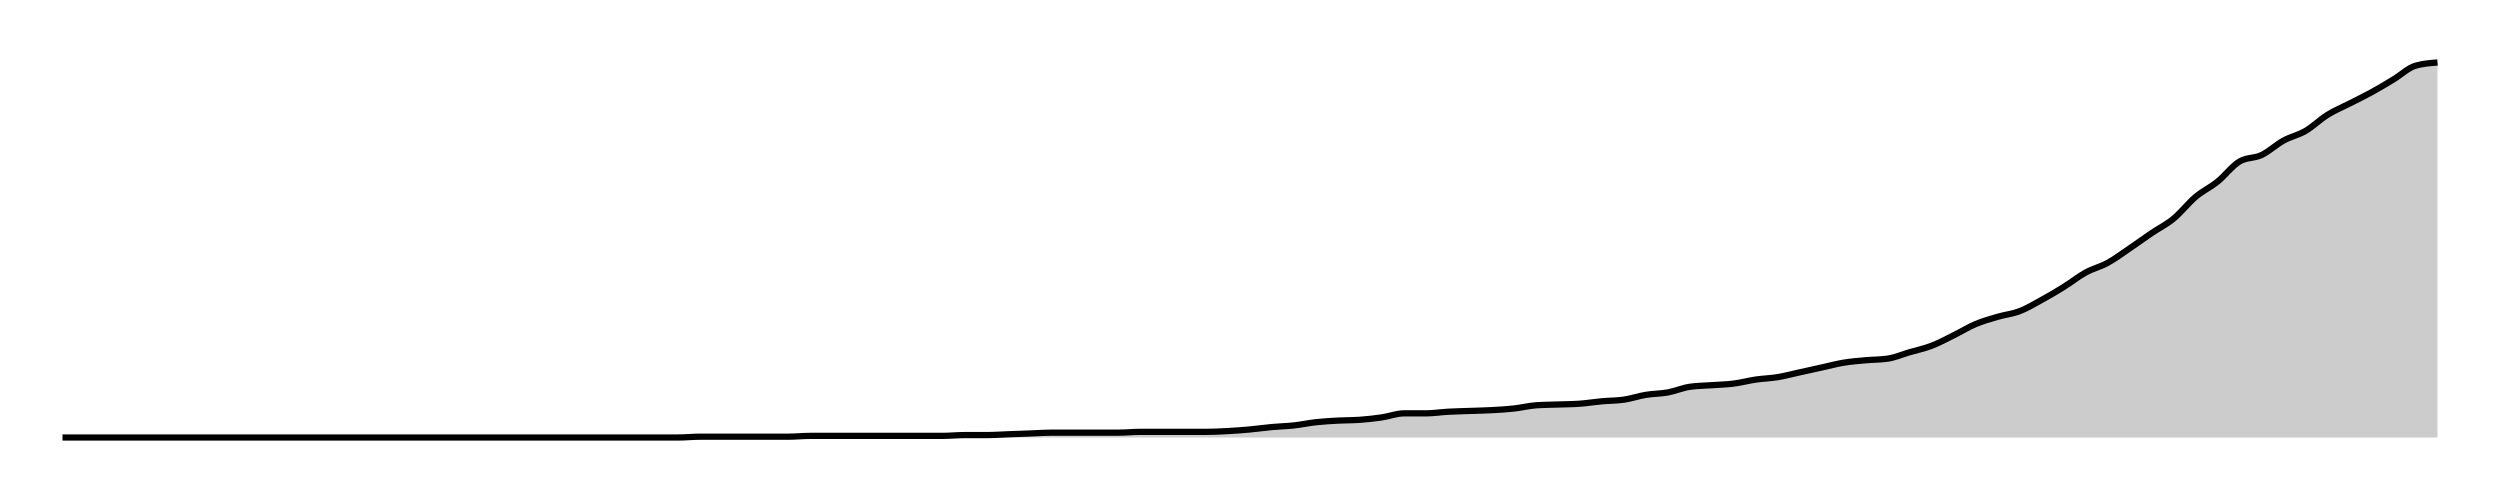
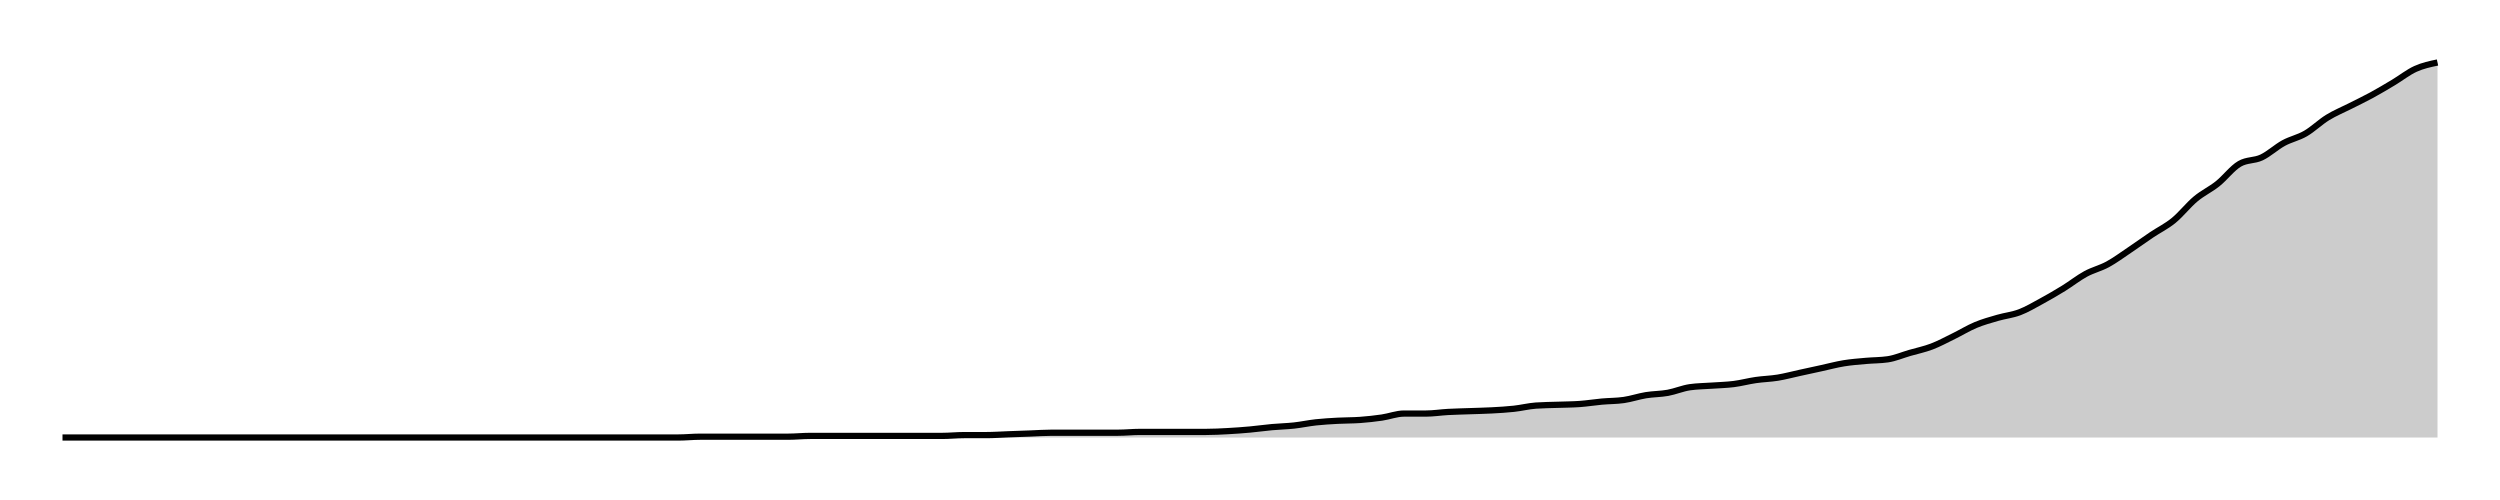
<svg xmlns="http://www.w3.org/2000/svg" width="400" height="80">
  <g transform="translate(10,10)">
-     <path class="area" fill="rgba(0, 0, 0, 0.2)" d="M0,60C10.556,60,21.111,60,31.667,60C32.84,60,34.012,60,35.185,60C36.358,60,37.531,60,38.704,60C41.049,60,43.395,60,45.741,60C46.914,60,48.086,60,49.259,60C50.432,60,51.605,60,52.778,60C53.951,60,55.123,60,56.296,60C57.469,60,58.642,60,59.815,60C63.333,60,66.852,60,70.37,60C71.543,60,72.716,60,73.889,60C77.407,60,80.926,60,84.444,60C86.79,60,89.136,60,91.481,60C92.654,60,93.827,60,95,60C96.173,60,97.346,60,98.519,60C99.691,60,100.864,59.871,102.037,59.871C103.21,59.871,104.383,59.871,105.556,59.871C106.728,59.871,107.901,59.871,109.074,59.871C110.247,59.871,111.42,59.871,112.593,59.871C113.765,59.871,114.938,59.871,116.111,59.871C117.284,59.871,118.457,59.742,119.63,59.742C120.802,59.742,121.975,59.742,123.148,59.742C124.321,59.742,125.494,59.742,126.667,59.742C127.84,59.742,129.012,59.742,130.185,59.742C131.358,59.742,132.531,59.742,133.704,59.742C134.877,59.742,136.049,59.742,137.222,59.742C138.395,59.742,139.568,59.742,140.741,59.742C141.914,59.742,143.086,59.614,144.259,59.614C145.432,59.614,146.605,59.614,147.778,59.614C148.951,59.614,150.123,59.528,151.296,59.485C152.469,59.442,153.642,59.399,154.815,59.356C155.988,59.313,157.16,59.227,158.333,59.227C159.506,59.227,160.679,59.227,161.852,59.227C163.025,59.227,164.198,59.227,165.37,59.227C166.543,59.227,167.716,59.227,168.889,59.227C170.062,59.227,171.235,59.099,172.407,59.099C173.58,59.099,174.753,59.099,175.926,59.099C177.099,59.099,178.272,59.099,179.444,59.099C180.617,59.099,181.79,59.099,182.963,59.099C184.136,59.099,185.309,59.034,186.481,58.97C187.654,58.906,188.827,58.82,190,58.712C191.173,58.605,192.346,58.433,193.519,58.326C194.691,58.219,195.864,58.197,197.037,58.069C198.21,57.94,199.383,57.682,200.556,57.554C201.728,57.425,202.901,57.361,204.074,57.296C205.247,57.232,206.42,57.253,207.593,57.167C208.765,57.082,209.938,56.953,211.111,56.781C212.284,56.609,213.457,56.137,214.63,56.137C215.802,56.137,216.975,56.137,218.148,56.137C219.321,56.137,220.494,55.944,221.667,55.88C222.84,55.815,224.012,55.794,225.185,55.751C226.358,55.708,227.531,55.687,228.704,55.622C229.877,55.558,231.049,55.494,232.222,55.365C233.395,55.236,234.568,54.936,235.741,54.85C236.914,54.764,238.086,54.764,239.259,54.721C240.432,54.678,241.605,54.678,242.778,54.592C243.951,54.506,245.123,54.313,246.296,54.206C247.469,54.099,248.642,54.12,249.815,53.948C250.988,53.777,252.16,53.369,253.333,53.176C254.506,52.983,255.679,53.004,256.852,52.79C258.025,52.575,259.198,52.06,260.37,51.888C261.543,51.717,262.716,51.717,263.889,51.631C265.062,51.545,266.235,51.524,267.407,51.373C268.58,51.223,269.753,50.901,270.926,50.73C272.099,50.558,273.272,50.536,274.444,50.343C275.617,50.15,276.79,49.828,277.963,49.571C279.136,49.313,280.309,49.056,281.481,48.798C282.654,48.541,283.827,48.219,285,48.026C286.173,47.833,287.346,47.747,288.519,47.639C289.691,47.532,290.864,47.554,292.037,47.382C293.21,47.21,294.383,46.695,295.556,46.352C296.728,46.009,297.901,45.773,299.074,45.322C300.247,44.871,301.42,44.227,302.593,43.648C303.765,43.069,304.938,42.339,306.111,41.845C307.284,41.352,308.457,41.03,309.63,40.687C310.802,40.343,311.975,40.236,313.148,39.785C314.321,39.335,315.494,38.627,316.667,37.983C317.84,37.339,319.012,36.652,320.185,35.923C321.358,35.193,322.531,34.249,323.704,33.605C324.877,32.961,326.049,32.704,327.222,32.06C328.395,31.416,329.568,30.536,330.741,29.742C331.914,28.948,333.086,28.09,334.259,27.296C335.432,26.502,336.605,25.944,337.778,24.979C338.951,24.013,340.123,22.489,341.296,21.502C342.469,20.515,343.642,20,344.815,19.056C345.988,18.112,347.16,16.524,348.333,15.837C349.506,15.15,350.679,15.365,351.852,14.807C353.025,14.249,354.198,13.133,355.37,12.489C356.543,11.845,357.716,11.631,358.889,10.944C360.062,10.258,361.235,9.099,362.407,8.369C363.58,7.639,364.753,7.167,365.926,6.567C367.099,5.966,368.272,5.408,369.444,4.764C370.617,4.12,371.79,3.412,372.963,2.704C374.136,1.996,375.309,0.858,376.481,0.515C377.654,0.172,378.827,0.086,380,0L380,60C378.827,60,377.654,60,376.481,60C375.309,60,374.136,60,372.963,60C371.79,60,370.617,60,369.444,60C368.272,60,367.099,60,365.926,60C364.753,60,363.58,60,362.407,60C361.235,60,360.062,60,358.889,60C357.716,60,356.543,60,355.37,60C354.198,60,353.025,60,351.852,60C350.679,60,349.506,60,348.333,60C347.16,60,345.988,60,344.815,60C343.642,60,342.469,60,341.296,60C340.123,60,338.951,60,337.778,60C336.605,60,335.432,60,334.259,60C333.086,60,331.914,60,330.741,60C329.568,60,328.395,60,327.222,60C326.049,60,324.877,60,323.704,60C322.531,60,321.358,60,320.185,60C319.012,60,317.84,60,316.667,60C315.494,60,314.321,60,313.148,60C311.975,60,310.802,60,309.63,60C308.457,60,307.284,60,306.111,60C304.938,60,303.765,60,302.593,60C301.42,60,300.247,60,299.074,60C297.901,60,296.728,60,295.556,60C294.383,60,293.21,60,292.037,60C290.864,60,289.691,60,288.519,60C287.346,60,286.173,60,285,60C283.827,60,282.654,60,281.481,60C280.309,60,279.136,60,277.963,60C276.79,60,275.617,60,274.444,60C273.272,60,272.099,60,270.926,60C269.753,60,268.58,60,267.407,60C266.235,60,265.062,60,263.889,60C262.716,60,261.543,60,260.37,60C259.198,60,258.025,60,256.852,60C255.679,60,254.506,60,253.333,60C252.16,60,250.988,60,249.815,60C248.642,60,247.469,60,246.296,60C245.123,60,243.951,60,242.778,60C241.605,60,240.432,60,239.259,60C238.086,60,236.914,60,235.741,60C234.568,60,233.395,60,232.222,60C231.049,60,229.877,60,228.704,60C227.531,60,226.358,60,225.185,60C224.012,60,222.84,60,221.667,60C220.494,60,219.321,60,218.148,60C216.975,60,215.802,60,214.63,60C213.457,60,212.284,60,211.111,60C209.938,60,208.765,60,207.593,60C206.42,60,205.247,60,204.074,60C202.901,60,201.728,60,200.556,60C199.383,60,198.21,60,197.037,60C195.864,60,194.691,60,193.519,60C192.346,60,191.173,60,190,60C188.827,60,187.654,60,186.481,60C185.309,60,184.136,60,182.963,60C181.79,60,180.617,60,179.444,60C178.272,60,177.099,60,175.926,60C174.753,60,173.58,60,172.407,60C171.235,60,170.062,60,168.889,60C167.716,60,166.543,60,165.37,60C164.198,60,163.025,60,161.852,60C160.679,60,159.506,60,158.333,60C157.16,60,155.988,60,154.815,60C153.642,60,152.469,60,151.296,60C150.123,60,148.951,60,147.778,60C146.605,60,145.432,60,144.259,60C143.086,60,141.914,60,140.741,60C139.568,60,138.395,60,137.222,60C136.049,60,134.877,60,133.704,60C132.531,60,131.358,60,130.185,60C129.012,60,127.84,60,126.667,60C125.494,60,124.321,60,123.148,60C121.975,60,120.802,60,119.63,60C118.457,60,117.284,60,116.111,60C114.938,60,113.765,60,112.593,60C111.42,60,110.247,60,109.074,60C107.901,60,106.728,60,105.556,60C104.383,60,103.21,60,102.037,60C100.864,60,99.691,60,98.519,60C97.346,60,96.173,60,95,60C93.827,60,92.654,60,91.481,60C89.136,60,86.79,60,84.444,60C80.926,60,77.407,60,73.889,60C72.716,60,71.543,60,70.37,60C66.852,60,63.333,60,59.815,60C58.642,60,57.469,60,56.296,60C55.123,60,53.951,60,52.778,60C51.605,60,50.432,60,49.259,60C48.086,60,46.914,60,45.741,60C43.395,60,41.049,60,38.704,60C37.531,60,36.358,60,35.185,60C34.012,60,32.84,60,31.667,60C21.111,60,10.556,60,0,60Z" />
-     <path class="line" stroke="black" fill="none" d="M0,60C10.556,60,21.111,60,31.667,60C32.84,60,34.012,60,35.185,60C36.358,60,37.531,60,38.704,60C41.049,60,43.395,60,45.741,60C46.914,60,48.086,60,49.259,60C50.432,60,51.605,60,52.778,60C53.951,60,55.123,60,56.296,60C57.469,60,58.642,60,59.815,60C63.333,60,66.852,60,70.37,60C71.543,60,72.716,60,73.889,60C77.407,60,80.926,60,84.444,60C86.79,60,89.136,60,91.481,60C92.654,60,93.827,60,95,60C96.173,60,97.346,60,98.519,60C99.691,60,100.864,59.871,102.037,59.871C103.21,59.871,104.383,59.871,105.556,59.871C106.728,59.871,107.901,59.871,109.074,59.871C110.247,59.871,111.42,59.871,112.593,59.871C113.765,59.871,114.938,59.871,116.111,59.871C117.284,59.871,118.457,59.742,119.63,59.742C120.802,59.742,121.975,59.742,123.148,59.742C124.321,59.742,125.494,59.742,126.667,59.742C127.84,59.742,129.012,59.742,130.185,59.742C131.358,59.742,132.531,59.742,133.704,59.742C134.877,59.742,136.049,59.742,137.222,59.742C138.395,59.742,139.568,59.742,140.741,59.742C141.914,59.742,143.086,59.614,144.259,59.614C145.432,59.614,146.605,59.614,147.778,59.614C148.951,59.614,150.123,59.528,151.296,59.485C152.469,59.442,153.642,59.399,154.815,59.356C155.988,59.313,157.16,59.227,158.333,59.227C159.506,59.227,160.679,59.227,161.852,59.227C163.025,59.227,164.198,59.227,165.37,59.227C166.543,59.227,167.716,59.227,168.889,59.227C170.062,59.227,171.235,59.099,172.407,59.099C173.58,59.099,174.753,59.099,175.926,59.099C177.099,59.099,178.272,59.099,179.444,59.099C180.617,59.099,181.79,59.099,182.963,59.099C184.136,59.099,185.309,59.034,186.481,58.97C187.654,58.906,188.827,58.82,190,58.712C191.173,58.605,192.346,58.433,193.519,58.326C194.691,58.219,195.864,58.197,197.037,58.069C198.21,57.94,199.383,57.682,200.556,57.554C201.728,57.425,202.901,57.361,204.074,57.296C205.247,57.232,206.42,57.253,207.593,57.167C208.765,57.082,209.938,56.953,211.111,56.781C212.284,56.609,213.457,56.137,214.63,56.137C215.802,56.137,216.975,56.137,218.148,56.137C219.321,56.137,220.494,55.944,221.667,55.88C222.84,55.815,224.012,55.794,225.185,55.751C226.358,55.708,227.531,55.687,228.704,55.622C229.877,55.558,231.049,55.494,232.222,55.365C233.395,55.236,234.568,54.936,235.741,54.85C236.914,54.764,238.086,54.764,239.259,54.721C240.432,54.678,241.605,54.678,242.778,54.592C243.951,54.506,245.123,54.313,246.296,54.206C247.469,54.099,248.642,54.12,249.815,53.948C250.988,53.777,252.16,53.369,253.333,53.176C254.506,52.983,255.679,53.004,256.852,52.79C258.025,52.575,259.198,52.06,260.37,51.888C261.543,51.717,262.716,51.717,263.889,51.631C265.062,51.545,266.235,51.524,267.407,51.373C268.58,51.223,269.753,50.901,270.926,50.73C272.099,50.558,273.272,50.536,274.444,50.343C275.617,50.15,276.79,49.828,277.963,49.571C279.136,49.313,280.309,49.056,281.481,48.798C282.654,48.541,283.827,48.219,285,48.026C286.173,47.833,287.346,47.747,288.519,47.639C289.691,47.532,290.864,47.554,292.037,47.382C293.21,47.21,294.383,46.695,295.556,46.352C296.728,46.009,297.901,45.773,299.074,45.322C300.247,44.871,301.42,44.227,302.593,43.648C303.765,43.069,304.938,42.339,306.111,41.845C307.284,41.352,308.457,41.03,309.63,40.687C310.802,40.343,311.975,40.236,313.148,39.785C314.321,39.335,315.494,38.627,316.667,37.983C317.84,37.339,319.012,36.652,320.185,35.923C321.358,35.193,322.531,34.249,323.704,33.605C324.877,32.961,326.049,32.704,327.222,32.06C328.395,31.416,329.568,30.536,330.741,29.742C331.914,28.948,333.086,28.09,334.259,27.296C335.432,26.502,336.605,25.944,337.778,24.979C338.951,24.013,340.123,22.489,341.296,21.502C342.469,20.515,343.642,20,344.815,19.056C345.988,18.112,347.16,16.524,348.333,15.837C349.506,15.15,350.679,15.365,351.852,14.807C353.025,14.249,354.198,13.133,355.37,12.489C356.543,11.845,357.716,11.631,358.889,10.944C360.062,10.258,361.235,9.099,362.407,8.369C363.58,7.639,364.753,7.167,365.926,6.567C367.099,5.966,368.272,5.408,369.444,4.764C370.617,4.12,371.79,3.412,372.963,2.704C374.136,1.996,375.309,0.858,376.481,0.515C377.654,0.172,378.827,0.086,380,0" />
+     <path class="area" fill="rgba(0, 0, 0, 0.2)" d="M0,60C10.556,60,21.111,60,31.667,60C32.84,60,34.012,60,35.185,60C36.358,60,37.531,60,38.704,60C41.049,60,43.395,60,45.741,60C46.914,60,48.086,60,49.259,60C50.432,60,51.605,60,52.778,60C53.951,60,55.123,60,56.296,60C57.469,60,58.642,60,59.815,60C63.333,60,66.852,60,70.37,60C71.543,60,72.716,60,73.889,60C77.407,60,80.926,60,84.444,60C86.79,60,89.136,60,91.481,60C92.654,60,93.827,60,95,60C96.173,60,97.346,60,98.519,60C99.691,60,100.864,59.872,102.037,59.872C103.21,59.872,104.383,59.872,105.556,59.872C106.728,59.872,107.901,59.872,109.074,59.872C110.247,59.872,111.42,59.872,112.593,59.872C113.765,59.872,114.938,59.872,116.111,59.872C117.284,59.872,118.457,59.745,119.63,59.745C120.802,59.745,121.975,59.745,123.148,59.745C124.321,59.745,125.494,59.745,126.667,59.745C127.84,59.745,129.012,59.745,130.185,59.745C131.358,59.745,132.531,59.745,133.704,59.745C134.877,59.745,136.049,59.745,137.222,59.745C138.395,59.745,139.568,59.745,140.741,59.745C141.914,59.745,143.086,59.617,144.259,59.617C145.432,59.617,146.605,59.617,147.778,59.617C148.951,59.617,150.123,59.532,151.296,59.489C152.469,59.447,153.642,59.404,154.815,59.362C155.988,59.319,157.16,59.234,158.333,59.234C159.506,59.234,160.679,59.234,161.852,59.234C163.025,59.234,164.198,59.234,165.37,59.234C166.543,59.234,167.716,59.234,168.889,59.234C170.062,59.234,171.235,59.106,172.407,59.106C173.58,59.106,174.753,59.106,175.926,59.106C177.099,59.106,178.272,59.106,179.444,59.106C180.617,59.106,181.79,59.106,182.963,59.106C184.136,59.106,185.309,59.043,186.481,58.979C187.654,58.915,188.827,58.83,190,58.723C191.173,58.617,192.346,58.447,193.519,58.34C194.691,58.234,195.864,58.213,197.037,58.085C198.21,57.957,199.383,57.702,200.556,57.574C201.728,57.447,202.901,57.383,204.074,57.319C205.247,57.255,206.42,57.277,207.593,57.191C208.765,57.106,209.938,56.979,211.111,56.809C212.284,56.638,213.457,56.17,214.63,56.17C215.802,56.17,216.975,56.17,218.148,56.17C219.321,56.17,220.494,55.979,221.667,55.915C222.84,55.851,224.012,55.83,225.185,55.787C226.358,55.745,227.531,55.723,228.704,55.66C229.877,55.596,231.049,55.532,232.222,55.404C233.395,55.277,234.568,54.979,235.741,54.894C236.914,54.809,238.086,54.809,239.259,54.766C240.432,54.723,241.605,54.723,242.778,54.638C243.951,54.553,245.123,54.362,246.296,54.255C247.469,54.149,248.642,54.17,249.815,54C250.988,53.83,252.16,53.426,253.333,53.234C254.506,53.043,255.679,53.064,256.852,52.851C258.025,52.638,259.198,52.128,260.37,51.957C261.543,51.787,262.716,51.787,263.889,51.702C265.062,51.617,266.235,51.596,267.407,51.447C268.58,51.298,269.753,50.979,270.926,50.809C272.099,50.638,273.272,50.617,274.444,50.426C275.617,50.234,276.79,49.915,277.963,49.66C279.136,49.404,280.309,49.149,281.481,48.894C282.654,48.638,283.827,48.319,285,48.128C286.173,47.936,287.346,47.851,288.519,47.745C289.691,47.638,290.864,47.66,292.037,47.489C293.21,47.319,294.383,46.809,295.556,46.468C296.728,46.128,297.901,45.894,299.074,45.447C300.247,45,301.42,44.362,302.593,43.787C303.765,43.213,304.938,42.489,306.111,42C307.284,41.511,308.457,41.191,309.63,40.851C310.802,40.511,311.975,40.404,313.148,39.957C314.321,39.511,315.494,38.809,316.667,38.17C317.84,37.532,319.012,36.851,320.185,36.128C321.358,35.404,322.531,34.468,323.704,33.83C324.877,33.191,326.049,32.936,327.222,32.298C328.395,31.66,329.568,30.787,330.741,30C331.914,29.213,333.086,28.362,334.259,27.574C335.432,26.787,336.605,26.234,337.778,25.277C338.951,24.319,340.123,22.809,341.296,21.83C342.469,20.851,343.642,20.34,344.815,19.404C345.988,18.468,347.16,16.894,348.333,16.213C349.506,15.532,350.679,15.745,351.852,15.191C353.025,14.638,354.198,13.532,355.37,12.894C356.543,12.255,357.716,12.043,358.889,11.362C360.062,10.681,361.235,9.532,362.407,8.809C363.58,8.085,364.753,7.617,365.926,7.021C367.099,6.426,368.272,5.872,369.444,5.234C370.617,4.596,371.79,3.894,372.963,3.191C374.136,2.489,375.309,1.553,376.481,1.021C377.654,0.489,378.827,0.245,380,0L380,60C378.827,60,377.654,60,376.481,60C375.309,60,374.136,60,372.963,60C371.79,60,370.617,60,369.444,60C368.272,60,367.099,60,365.926,60C364.753,60,363.58,60,362.407,60C361.235,60,360.062,60,358.889,60C357.716,60,356.543,60,355.37,60C354.198,60,353.025,60,351.852,60C350.679,60,349.506,60,348.333,60C347.16,60,345.988,60,344.815,60C343.642,60,342.469,60,341.296,60C340.123,60,338.951,60,337.778,60C336.605,60,335.432,60,334.259,60C333.086,60,331.914,60,330.741,60C329.568,60,328.395,60,327.222,60C326.049,60,324.877,60,323.704,60C322.531,60,321.358,60,320.185,60C319.012,60,317.84,60,316.667,60C315.494,60,314.321,60,313.148,60C311.975,60,310.802,60,309.63,60C308.457,60,307.284,60,306.111,60C304.938,60,303.765,60,302.593,60C301.42,60,300.247,60,299.074,60C297.901,60,296.728,60,295.556,60C294.383,60,293.21,60,292.037,60C290.864,60,289.691,60,288.519,60C287.346,60,286.173,60,285,60C283.827,60,282.654,60,281.481,60C280.309,60,279.136,60,277.963,60C276.79,60,275.617,60,274.444,60C273.272,60,272.099,60,270.926,60C269.753,60,268.58,60,267.407,60C266.235,60,265.062,60,263.889,60C262.716,60,261.543,60,260.37,60C259.198,60,258.025,60,256.852,60C255.679,60,254.506,60,253.333,60C252.16,60,250.988,60,249.815,60C248.642,60,247.469,60,246.296,60C245.123,60,243.951,60,242.778,60C241.605,60,240.432,60,239.259,60C238.086,60,236.914,60,235.741,60C234.568,60,233.395,60,232.222,60C231.049,60,229.877,60,228.704,60C227.531,60,226.358,60,225.185,60C224.012,60,222.84,60,221.667,60C220.494,60,219.321,60,218.148,60C216.975,60,215.802,60,214.63,60C213.457,60,212.284,60,211.111,60C209.938,60,208.765,60,207.593,60C206.42,60,205.247,60,204.074,60C202.901,60,201.728,60,200.556,60C199.383,60,198.21,60,197.037,60C195.864,60,194.691,60,193.519,60C192.346,60,191.173,60,190,60C188.827,60,187.654,60,186.481,60C185.309,60,184.136,60,182.963,60C181.79,60,180.617,60,179.444,60C178.272,60,177.099,60,175.926,60C174.753,60,173.58,60,172.407,60C171.235,60,170.062,60,168.889,60C167.716,60,166.543,60,165.37,60C164.198,60,163.025,60,161.852,60C160.679,60,159.506,60,158.333,60C157.16,60,155.988,60,154.815,60C153.642,60,152.469,60,151.296,60C150.123,60,148.951,60,147.778,60C146.605,60,145.432,60,144.259,60C143.086,60,141.914,60,140.741,60C139.568,60,138.395,60,137.222,60C136.049,60,134.877,60,133.704,60C132.531,60,131.358,60,130.185,60C129.012,60,127.84,60,126.667,60C125.494,60,124.321,60,123.148,60C121.975,60,120.802,60,119.63,60C118.457,60,117.284,60,116.111,60C114.938,60,113.765,60,112.593,60C111.42,60,110.247,60,109.074,60C107.901,60,106.728,60,105.556,60C104.383,60,103.21,60,102.037,60C100.864,60,99.691,60,98.519,60C97.346,60,96.173,60,95,60C93.827,60,92.654,60,91.481,60C89.136,60,86.79,60,84.444,60C80.926,60,77.407,60,73.889,60C72.716,60,71.543,60,70.37,60C66.852,60,63.333,60,59.815,60C58.642,60,57.469,60,56.296,60C55.123,60,53.951,60,52.778,60C51.605,60,50.432,60,49.259,60C48.086,60,46.914,60,45.741,60C43.395,60,41.049,60,38.704,60C37.531,60,36.358,60,35.185,60C34.012,60,32.84,60,31.667,60C21.111,60,10.556,60,0,60Z" />
+     <path class="line" stroke="black" fill="none" d="M0,60C10.556,60,21.111,60,31.667,60C32.84,60,34.012,60,35.185,60C36.358,60,37.531,60,38.704,60C41.049,60,43.395,60,45.741,60C46.914,60,48.086,60,49.259,60C50.432,60,51.605,60,52.778,60C53.951,60,55.123,60,56.296,60C57.469,60,58.642,60,59.815,60C63.333,60,66.852,60,70.37,60C71.543,60,72.716,60,73.889,60C77.407,60,80.926,60,84.444,60C86.79,60,89.136,60,91.481,60C92.654,60,93.827,60,95,60C96.173,60,97.346,60,98.519,60C99.691,60,100.864,59.872,102.037,59.872C103.21,59.872,104.383,59.872,105.556,59.872C106.728,59.872,107.901,59.872,109.074,59.872C110.247,59.872,111.42,59.872,112.593,59.872C113.765,59.872,114.938,59.872,116.111,59.872C117.284,59.872,118.457,59.745,119.63,59.745C120.802,59.745,121.975,59.745,123.148,59.745C124.321,59.745,125.494,59.745,126.667,59.745C127.84,59.745,129.012,59.745,130.185,59.745C131.358,59.745,132.531,59.745,133.704,59.745C134.877,59.745,136.049,59.745,137.222,59.745C138.395,59.745,139.568,59.745,140.741,59.745C141.914,59.745,143.086,59.617,144.259,59.617C145.432,59.617,146.605,59.617,147.778,59.617C148.951,59.617,150.123,59.532,151.296,59.489C152.469,59.447,153.642,59.404,154.815,59.362C155.988,59.319,157.16,59.234,158.333,59.234C159.506,59.234,160.679,59.234,161.852,59.234C163.025,59.234,164.198,59.234,165.37,59.234C166.543,59.234,167.716,59.234,168.889,59.234C170.062,59.234,171.235,59.106,172.407,59.106C173.58,59.106,174.753,59.106,175.926,59.106C177.099,59.106,178.272,59.106,179.444,59.106C180.617,59.106,181.79,59.106,182.963,59.106C184.136,59.106,185.309,59.043,186.481,58.979C187.654,58.915,188.827,58.83,190,58.723C191.173,58.617,192.346,58.447,193.519,58.34C194.691,58.234,195.864,58.213,197.037,58.085C198.21,57.957,199.383,57.702,200.556,57.574C201.728,57.447,202.901,57.383,204.074,57.319C205.247,57.255,206.42,57.277,207.593,57.191C208.765,57.106,209.938,56.979,211.111,56.809C212.284,56.638,213.457,56.17,214.63,56.17C215.802,56.17,216.975,56.17,218.148,56.17C219.321,56.17,220.494,55.979,221.667,55.915C222.84,55.851,224.012,55.83,225.185,55.787C226.358,55.745,227.531,55.723,228.704,55.66C229.877,55.596,231.049,55.532,232.222,55.404C233.395,55.277,234.568,54.979,235.741,54.894C236.914,54.809,238.086,54.809,239.259,54.766C240.432,54.723,241.605,54.723,242.778,54.638C243.951,54.553,245.123,54.362,246.296,54.255C247.469,54.149,248.642,54.17,249.815,54C250.988,53.83,252.16,53.426,253.333,53.234C254.506,53.043,255.679,53.064,256.852,52.851C258.025,52.638,259.198,52.128,260.37,51.957C261.543,51.787,262.716,51.787,263.889,51.702C265.062,51.617,266.235,51.596,267.407,51.447C268.58,51.298,269.753,50.979,270.926,50.809C272.099,50.638,273.272,50.617,274.444,50.426C275.617,50.234,276.79,49.915,277.963,49.66C279.136,49.404,280.309,49.149,281.481,48.894C282.654,48.638,283.827,48.319,285,48.128C286.173,47.936,287.346,47.851,288.519,47.745C289.691,47.638,290.864,47.66,292.037,47.489C293.21,47.319,294.383,46.809,295.556,46.468C296.728,46.128,297.901,45.894,299.074,45.447C300.247,45,301.42,44.362,302.593,43.787C303.765,43.213,304.938,42.489,306.111,42C307.284,41.511,308.457,41.191,309.63,40.851C310.802,40.511,311.975,40.404,313.148,39.957C314.321,39.511,315.494,38.809,316.667,38.17C317.84,37.532,319.012,36.851,320.185,36.128C321.358,35.404,322.531,34.468,323.704,33.83C324.877,33.191,326.049,32.936,327.222,32.298C328.395,31.66,329.568,30.787,330.741,30C331.914,29.213,333.086,28.362,334.259,27.574C335.432,26.787,336.605,26.234,337.778,25.277C338.951,24.319,340.123,22.809,341.296,21.83C342.469,20.851,343.642,20.34,344.815,19.404C345.988,18.468,347.16,16.894,348.333,16.213C349.506,15.532,350.679,15.745,351.852,15.191C353.025,14.638,354.198,13.532,355.37,12.894C356.543,12.255,357.716,12.043,358.889,11.362C360.062,10.681,361.235,9.532,362.407,8.809C363.58,8.085,364.753,7.617,365.926,7.021C367.099,6.426,368.272,5.872,369.444,5.234C370.617,4.596,371.79,3.894,372.963,3.191C374.136,2.489,375.309,1.553,376.481,1.021C377.654,0.489,378.827,0.245,380,0" />
  </g>
</svg>
